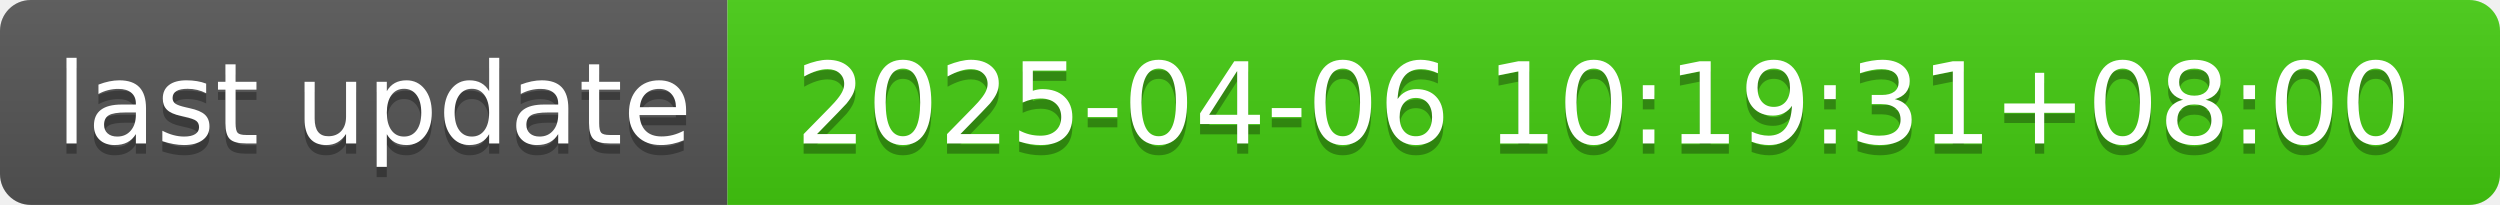
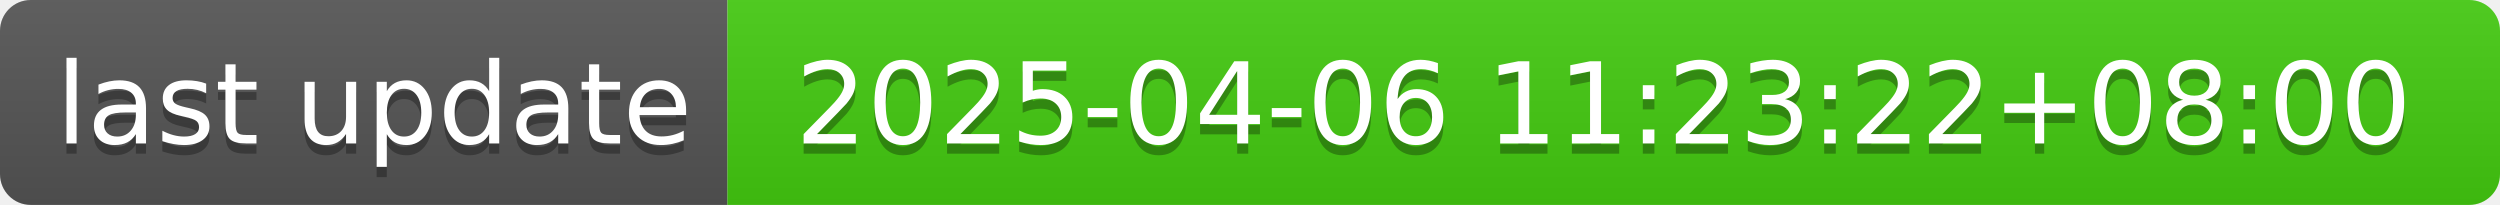
- <svg xmlns="http://www.w3.org/2000/svg" width="244" height="20" role="img" aria-label="last update: 2025-04-06 10:19:31+08:00">
+ <svg xmlns="http://www.w3.org/2000/svg" width="244" height="20" role="img" aria-label="last update: 2025-04-06 11:23:22+08:00">
  <linearGradient id="s" x2="0" y2="100%">
    <stop offset="0" stop-color="#bbb" stop-opacity=".1" />
    <stop offset="1" stop-opacity=".1" />
  </linearGradient>
  <clipPath id="r">
    <rect width="244" height="20" rx="3" fill="#fff" />
  </clipPath>
  <g clip-path="url(#r)">
    <rect width="71" height="20" fill="#555" />
    <rect x="71" width="173" height="20" fill="#4c1" />
    <rect width="244" height="20" fill="url(#s)" />
  </g>
  <g fill="#fff" text-anchor="middle" font-family="Verdana,Geneva,DejaVu Sans,sans-serif" text-rendering="geometricPrecision" font-size="110">
    <text aria-hidden="true" x="365" y="150" fill="#010101" fill-opacity=".3" transform="scale(.1)" textLength="610">last update</text>
    <text x="365" y="140" transform="scale(.1)" fill="#fff" textLength="610">last update</text>
-     <text aria-hidden="true" x="1565" y="150" fill="#010101" fill-opacity=".3" transform="scale(.1)" textLength="1630">2025-04-06 10:19:31+08:00</text>
-     <text x="1565" y="140" transform="scale(.1)" fill="#fff" textLength="1630">2025-04-06 10:19:31+08:00</text>
+     <text aria-hidden="true" x="1565" y="150" fill="#010101" fill-opacity=".3" transform="scale(.1)" textLength="1630">2025-04-06 11:23:22+08:00</text>
+     <text x="1565" y="140" transform="scale(.1)" fill="#fff" textLength="1630">2025-04-06 11:23:22+08:00</text>
  </g>
</svg>
